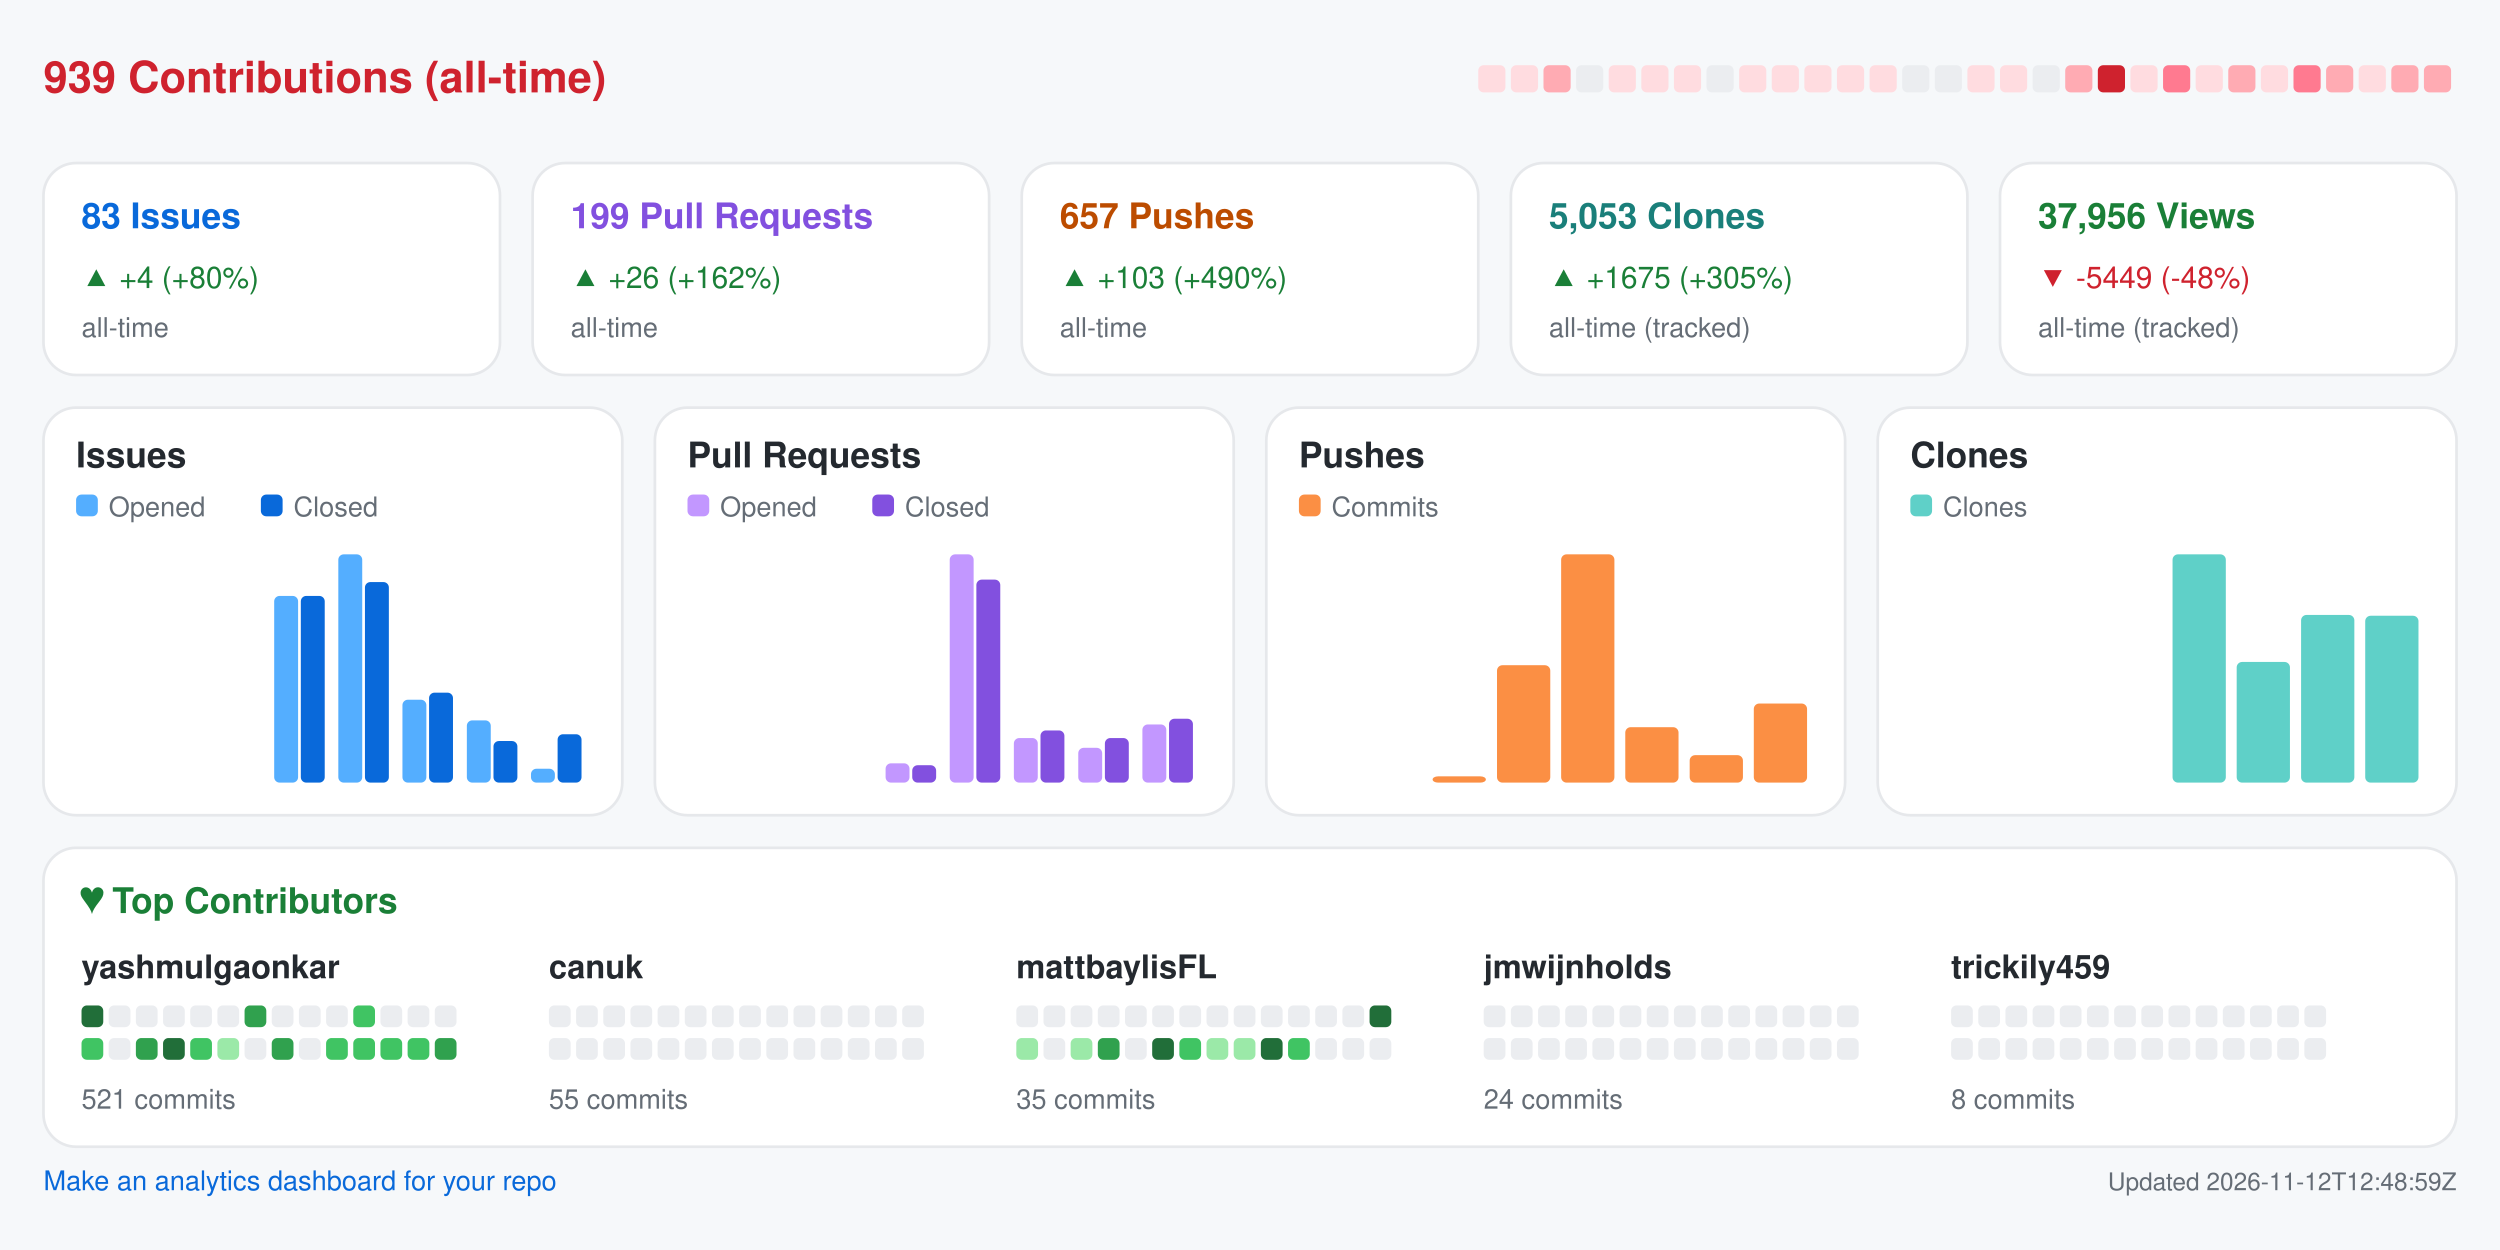
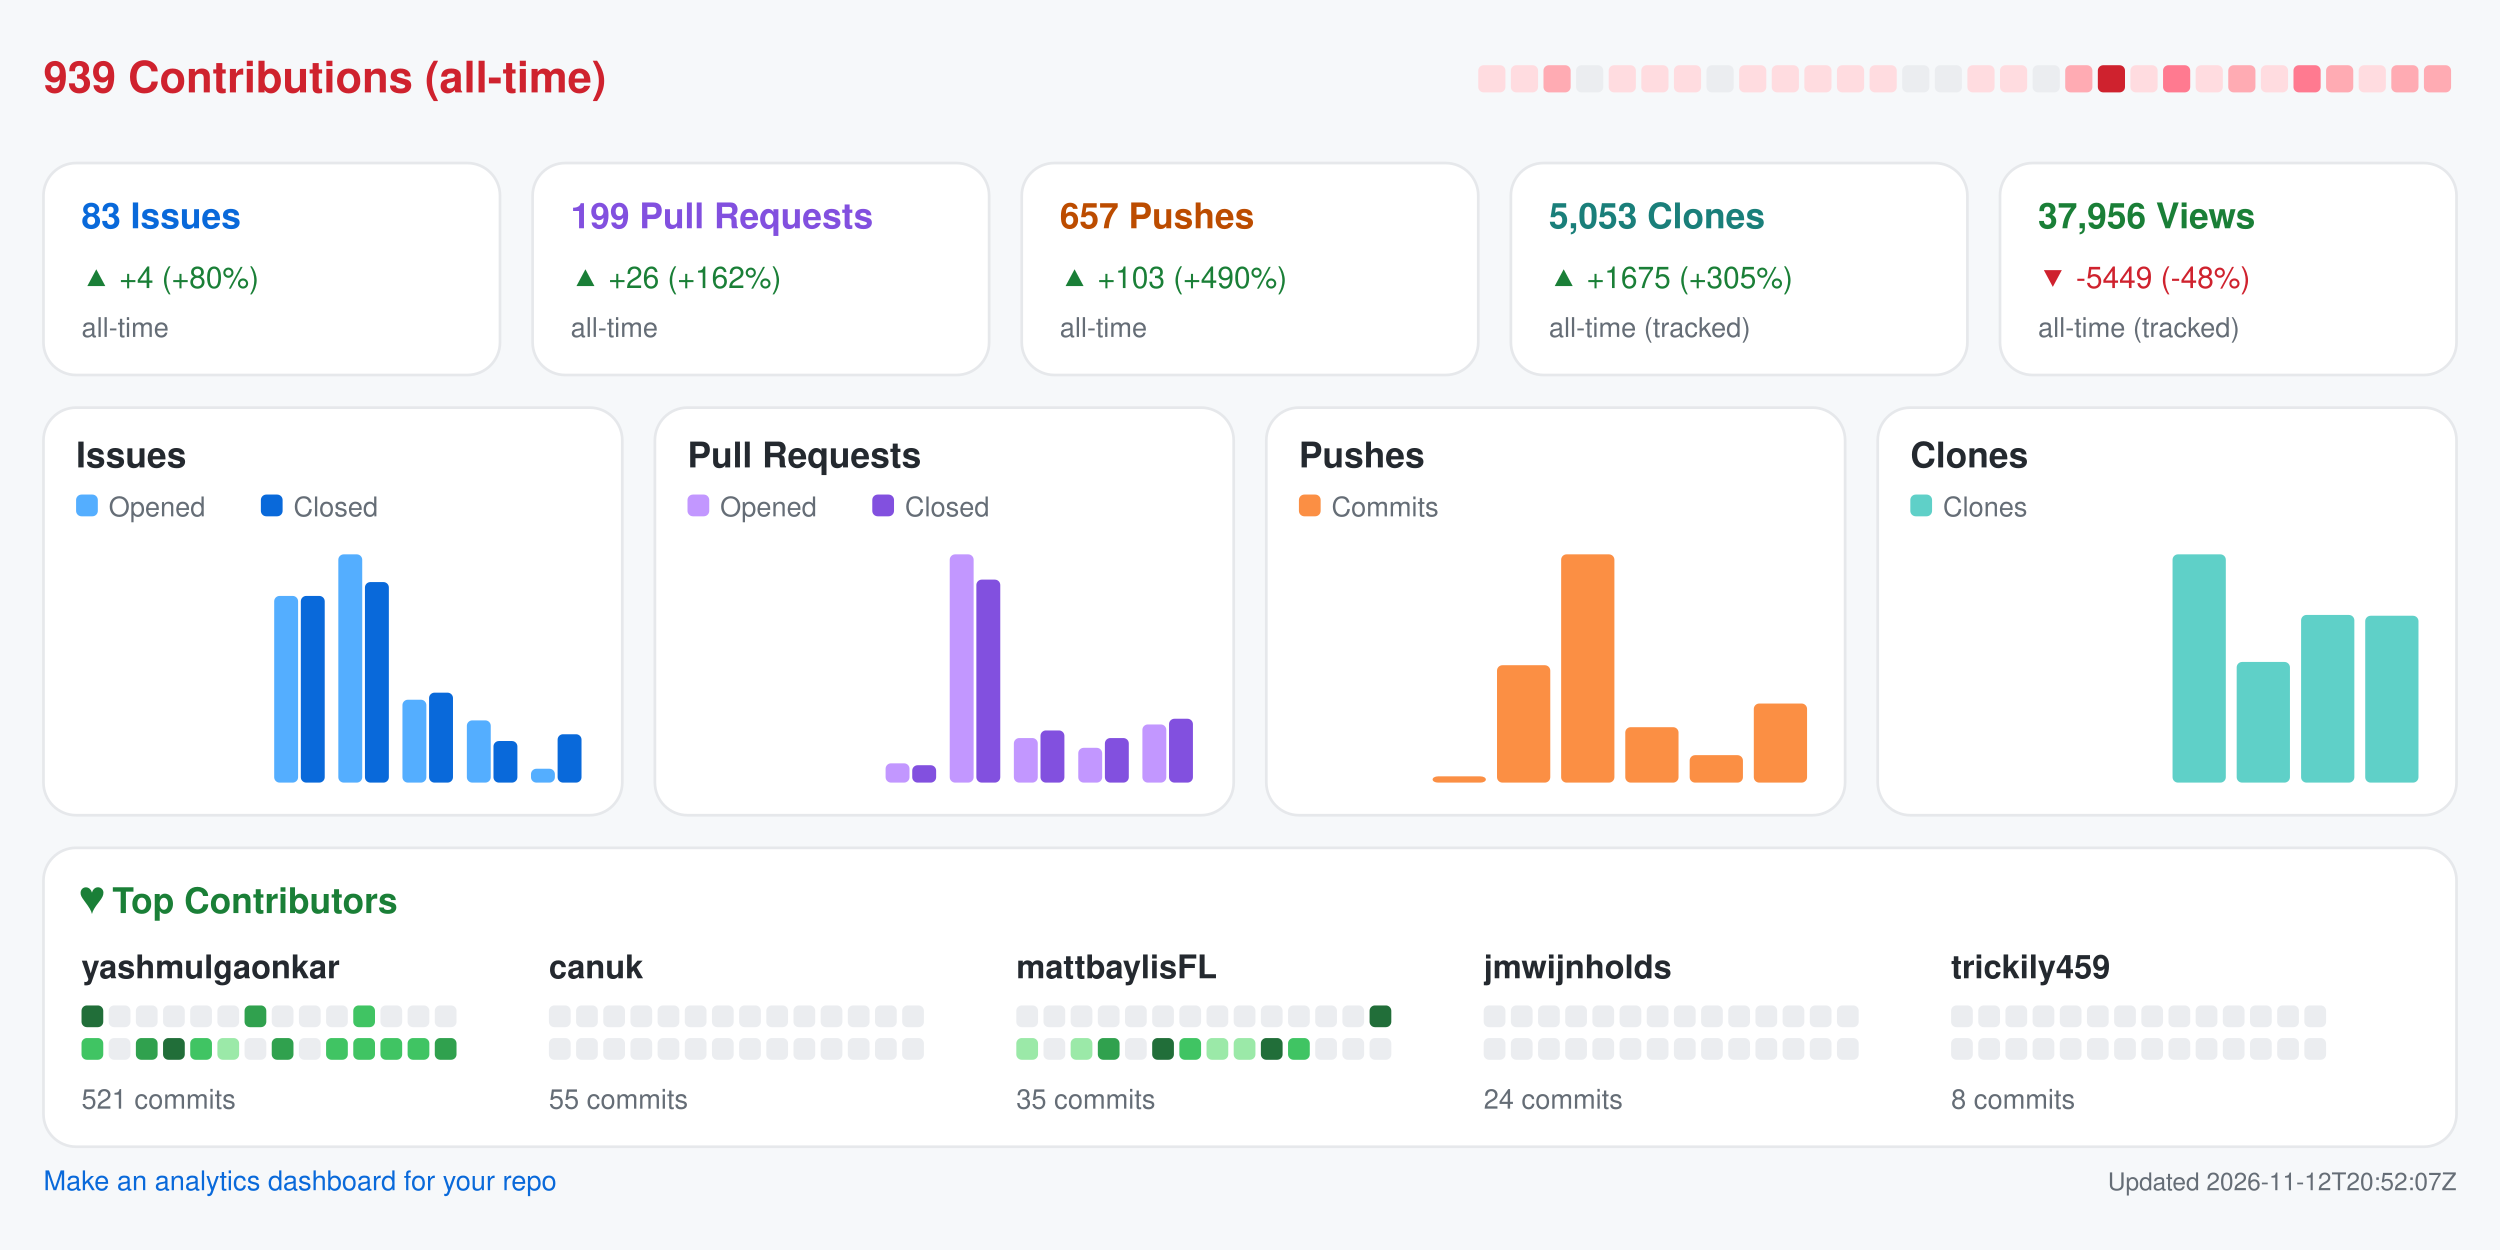
<svg xmlns="http://www.w3.org/2000/svg" width="920" height="460" viewBox="0 0 920 460" role="img" aria-label="Repository analytics for yashmulgaonkar/FlightScnr_Pi">
  <rect x="0.0" y="0.0" width="920.0" height="460.0" rx="0" fill="#f6f8fa" />
  <text x="16.0" y="34.0" fill="#cf222e" font-size="16" font-family="-apple-system,BlinkMacSystemFont,Segoe UI,Helvetica,Arial,sans-serif" font-weight="600" text-anchor="start">939 Contributions (all-time)</text>
  <rect x="544.0" y="24.0" width="10.0" height="10.0" rx="2" fill="#ffdce0" />
  <rect x="556.0" y="24.0" width="10.0" height="10.0" rx="2" fill="#ffdce0" />
  <rect x="568.0" y="24.0" width="10.0" height="10.0" rx="2" fill="#ffabb3" />
  <rect x="580.0" y="24.0" width="10.0" height="10.0" rx="2" fill="#ebedf0" />
  <rect x="592.0" y="24.0" width="10.0" height="10.0" rx="2" fill="#ffdce0" />
  <rect x="604.0" y="24.0" width="10.0" height="10.0" rx="2" fill="#ffdce0" />
  <rect x="616.0" y="24.0" width="10.0" height="10.0" rx="2" fill="#ffdce0" />
  <rect x="628.0" y="24.0" width="10.0" height="10.0" rx="2" fill="#ebedf0" />
  <rect x="640.0" y="24.0" width="10.0" height="10.0" rx="2" fill="#ffdce0" />
  <rect x="652.0" y="24.0" width="10.0" height="10.0" rx="2" fill="#ffdce0" />
  <rect x="664.0" y="24.0" width="10.0" height="10.0" rx="2" fill="#ffdce0" />
  <rect x="676.0" y="24.0" width="10.0" height="10.0" rx="2" fill="#ffdce0" />
  <rect x="688.0" y="24.0" width="10.0" height="10.0" rx="2" fill="#ffdce0" />
  <rect x="700.0" y="24.0" width="10.0" height="10.0" rx="2" fill="#ebedf0" />
  <rect x="712.0" y="24.0" width="10.0" height="10.0" rx="2" fill="#ebedf0" />
  <rect x="724.0" y="24.0" width="10.0" height="10.0" rx="2" fill="#ffdce0" />
  <rect x="736.0" y="24.0" width="10.0" height="10.0" rx="2" fill="#ffdce0" />
  <rect x="748.0" y="24.0" width="10.0" height="10.0" rx="2" fill="#ebedf0" />
  <rect x="760.0" y="24.0" width="10.0" height="10.0" rx="2" fill="#ffabb3" />
  <rect x="772.0" y="24.0" width="10.0" height="10.0" rx="2" fill="#cf222e" />
  <rect x="784.0" y="24.0" width="10.0" height="10.0" rx="2" fill="#ffdce0" />
  <rect x="796.0" y="24.0" width="10.0" height="10.0" rx="2" fill="#ff7a90" />
  <rect x="808.0" y="24.0" width="10.0" height="10.0" rx="2" fill="#ffdce0" />
  <rect x="820.0" y="24.0" width="10.0" height="10.0" rx="2" fill="#ffabb3" />
  <rect x="832.0" y="24.0" width="10.0" height="10.0" rx="2" fill="#ffdce0" />
  <rect x="844.0" y="24.0" width="10.0" height="10.0" rx="2" fill="#ff7a90" />
  <rect x="856.0" y="24.0" width="10.0" height="10.0" rx="2" fill="#ffabb3" />
  <rect x="868.0" y="24.0" width="10.0" height="10.0" rx="2" fill="#ffdce0" />
  <rect x="880.0" y="24.0" width="10.0" height="10.0" rx="2" fill="#ffabb3" />
  <rect x="892.0" y="24.0" width="10.0" height="10.0" rx="2" fill="#ffabb3" />
  <rect x="16.0" y="60.0" width="168.0" height="78.0" rx="12" fill="#ffffff" stroke="#e6e8eb" />
  <text x="30.0" y="84.0" fill="#0969da" font-size="13" font-family="-apple-system,BlinkMacSystemFont,Segoe UI,Helvetica,Arial,sans-serif" font-weight="600" text-anchor="start">83 Issues</text>
  <text x="30.0" y="106.0" fill="#1a7f37" font-size="11" font-family="-apple-system,BlinkMacSystemFont,Segoe UI,Helvetica,Arial,sans-serif" font-weight="400" text-anchor="start">▲ +4 (+80%)</text>
  <text x="30.0" y="124.0" fill="#656d76" font-size="10" font-family="-apple-system,BlinkMacSystemFont,Segoe UI,Helvetica,Arial,sans-serif" font-weight="400" text-anchor="start">all-time</text>
  <rect x="196.0" y="60.0" width="168.0" height="78.0" rx="12" fill="#ffffff" stroke="#e6e8eb" />
  <text x="210.0" y="84.0" fill="#8250df" font-size="13" font-family="-apple-system,BlinkMacSystemFont,Segoe UI,Helvetica,Arial,sans-serif" font-weight="600" text-anchor="start">199 Pull Requests</text>
  <text x="210.0" y="106.0" fill="#1a7f37" font-size="11" font-family="-apple-system,BlinkMacSystemFont,Segoe UI,Helvetica,Arial,sans-serif" font-weight="400" text-anchor="start">▲ +26 (+162%)</text>
  <text x="210.0" y="124.0" fill="#656d76" font-size="10" font-family="-apple-system,BlinkMacSystemFont,Segoe UI,Helvetica,Arial,sans-serif" font-weight="400" text-anchor="start">all-time</text>
  <rect x="376.0" y="60.0" width="168.0" height="78.0" rx="12" fill="#ffffff" stroke="#e6e8eb" />
  <text x="390.0" y="84.0" fill="#bc4c00" font-size="13" font-family="-apple-system,BlinkMacSystemFont,Segoe UI,Helvetica,Arial,sans-serif" font-weight="600" text-anchor="start">657 Pushes</text>
  <text x="390.0" y="106.0" fill="#1a7f37" font-size="11" font-family="-apple-system,BlinkMacSystemFont,Segoe UI,Helvetica,Arial,sans-serif" font-weight="400" text-anchor="start">▲ +103 (+490%)</text>
  <text x="390.0" y="124.0" fill="#656d76" font-size="10" font-family="-apple-system,BlinkMacSystemFont,Segoe UI,Helvetica,Arial,sans-serif" font-weight="400" text-anchor="start">all-time</text>
  <rect x="556.0" y="60.0" width="168.0" height="78.0" rx="12" fill="#ffffff" stroke="#e6e8eb" />
  <text x="570.0" y="84.0" fill="#1a7f7a" font-size="13" font-family="-apple-system,BlinkMacSystemFont,Segoe UI,Helvetica,Arial,sans-serif" font-weight="600" text-anchor="start">5,053 Clones</text>
  <text x="570.0" y="106.0" fill="#1a7f37" font-size="11" font-family="-apple-system,BlinkMacSystemFont,Segoe UI,Helvetica,Arial,sans-serif" font-weight="400" text-anchor="start">▲ +1675 (+305%)</text>
  <text x="570.0" y="124.0" fill="#656d76" font-size="10" font-family="-apple-system,BlinkMacSystemFont,Segoe UI,Helvetica,Arial,sans-serif" font-weight="400" text-anchor="start">all-time (tracked)</text>
  <rect x="736.0" y="60.0" width="168.0" height="78.0" rx="12" fill="#ffffff" stroke="#e6e8eb" />
  <text x="750.0" y="84.0" fill="#1a7f37" font-size="13" font-family="-apple-system,BlinkMacSystemFont,Segoe UI,Helvetica,Arial,sans-serif" font-weight="600" text-anchor="start">37,956 Views</text>
  <text x="750.0" y="106.0" fill="#cf222e" font-size="11" font-family="-apple-system,BlinkMacSystemFont,Segoe UI,Helvetica,Arial,sans-serif" font-weight="400" text-anchor="start">▼ -5449 (-48%)</text>
  <text x="750.0" y="124.0" fill="#656d76" font-size="10" font-family="-apple-system,BlinkMacSystemFont,Segoe UI,Helvetica,Arial,sans-serif" font-weight="400" text-anchor="start">all-time (tracked)</text>
  <rect x="16.0" y="150.0" width="213.0" height="150.0" rx="12" fill="#ffffff" stroke="#e6e8eb" />
  <text x="28.0" y="172.0" fill="#24292f" font-size="13" font-family="-apple-system,BlinkMacSystemFont,Segoe UI,Helvetica,Arial,sans-serif" font-weight="600" text-anchor="start">Issues</text>
  <rect x="28.0" y="182.0" width="8.0" height="8.0" rx="2" fill="#54aeff" />
  <text x="40.0" y="190.0" fill="#656d76" font-size="10" font-family="-apple-system,BlinkMacSystemFont,Segoe UI,Helvetica,Arial,sans-serif" font-weight="400" text-anchor="start">Opened</text>
  <rect x="96.0" y="182.0" width="8.0" height="8.0" rx="2" fill="#0969da" />
  <text x="108.0" y="190.0" fill="#656d76" font-size="10" font-family="-apple-system,BlinkMacSystemFont,Segoe UI,Helvetica,Arial,sans-serif" font-weight="400" text-anchor="start">Closed</text>
  <rect x="30.0" y="288.0" width="8.8" height="0.0" rx="2" fill="#54aeff" />
  <rect x="39.8" y="288.0" width="8.8" height="0.0" rx="2" fill="#0969da" />
  <rect x="53.6" y="288.0" width="8.8" height="0.0" rx="2" fill="#54aeff" />
  <rect x="63.4" y="288.0" width="8.8" height="0.0" rx="2" fill="#0969da" />
  <rect x="77.2" y="288.0" width="8.8" height="0.0" rx="2" fill="#54aeff" />
  <rect x="87.1" y="288.0" width="8.8" height="0.0" rx="2" fill="#0969da" />
  <rect x="100.9" y="219.3" width="8.8" height="68.7" rx="2" fill="#54aeff" />
  <rect x="110.7" y="219.3" width="8.8" height="68.7" rx="2" fill="#0969da" />
  <rect x="124.5" y="204.0" width="8.8" height="84.0" rx="2" fill="#54aeff" />
  <rect x="134.3" y="214.2" width="8.8" height="73.8" rx="2" fill="#0969da" />
  <rect x="148.1" y="257.5" width="8.8" height="30.5" rx="2" fill="#54aeff" />
  <rect x="157.9" y="254.9" width="8.8" height="33.1" rx="2" fill="#0969da" />
  <rect x="171.8" y="265.1" width="8.8" height="22.9" rx="2" fill="#54aeff" />
  <rect x="181.6" y="272.7" width="8.8" height="15.3" rx="2" fill="#0969da" />
  <rect x="195.4" y="282.9" width="8.8" height="5.1" rx="2" fill="#54aeff" />
  <rect x="205.2" y="270.2" width="8.8" height="17.8" rx="2" fill="#0969da" />
  <rect x="241.0" y="150.0" width="213.0" height="150.0" rx="12" fill="#ffffff" stroke="#e6e8eb" />
  <text x="253.0" y="172.0" fill="#24292f" font-size="13" font-family="-apple-system,BlinkMacSystemFont,Segoe UI,Helvetica,Arial,sans-serif" font-weight="600" text-anchor="start">Pull Requests</text>
  <rect x="253.0" y="182.0" width="8.0" height="8.0" rx="2" fill="#c297ff" />
  <text x="265.0" y="190.0" fill="#656d76" font-size="10" font-family="-apple-system,BlinkMacSystemFont,Segoe UI,Helvetica,Arial,sans-serif" font-weight="400" text-anchor="start">Opened</text>
  <rect x="321.0" y="182.0" width="8.0" height="8.0" rx="2" fill="#8250df" />
  <text x="333.0" y="190.0" fill="#656d76" font-size="10" font-family="-apple-system,BlinkMacSystemFont,Segoe UI,Helvetica,Arial,sans-serif" font-weight="400" text-anchor="start">Closed</text>
  <rect x="255.0" y="288.0" width="8.8" height="0.0" rx="2" fill="#c297ff" />
  <rect x="264.8" y="288.0" width="8.8" height="0.0" rx="2" fill="#8250df" />
  <rect x="278.6" y="288.0" width="8.8" height="0.0" rx="2" fill="#c297ff" />
  <rect x="288.4" y="288.0" width="8.8" height="0.0" rx="2" fill="#8250df" />
  <rect x="302.2" y="288.0" width="8.8" height="0.0" rx="2" fill="#c297ff" />
  <rect x="312.1" y="288.0" width="8.8" height="0.0" rx="2" fill="#8250df" />
  <rect x="325.9" y="280.9" width="8.8" height="7.1" rx="2" fill="#c297ff" />
  <rect x="335.7" y="281.6" width="8.8" height="6.4" rx="2" fill="#8250df" />
  <rect x="349.5" y="204.0" width="8.8" height="84.0" rx="2" fill="#c297ff" />
  <rect x="359.3" y="213.3" width="8.8" height="74.7" rx="2" fill="#8250df" />
  <rect x="373.1" y="271.6" width="8.8" height="16.4" rx="2" fill="#c297ff" />
  <rect x="382.9" y="268.8" width="8.8" height="19.2" rx="2" fill="#8250df" />
  <rect x="396.8" y="275.2" width="8.8" height="12.8" rx="2" fill="#c297ff" />
  <rect x="406.6" y="271.6" width="8.8" height="16.4" rx="2" fill="#8250df" />
  <rect x="420.4" y="266.6" width="8.8" height="21.4" rx="2" fill="#c297ff" />
  <rect x="430.2" y="264.5" width="8.8" height="23.5" rx="2" fill="#8250df" />
  <rect x="466.0" y="150.0" width="213.0" height="150.0" rx="12" fill="#ffffff" stroke="#e6e8eb" />
  <text x="478.0" y="172.0" fill="#24292f" font-size="13" font-family="-apple-system,BlinkMacSystemFont,Segoe UI,Helvetica,Arial,sans-serif" font-weight="600" text-anchor="start">Pushes</text>
  <rect x="478.0" y="182.0" width="8.0" height="8.0" rx="2" fill="#fb8f44" />
  <text x="490.0" y="190.0" fill="#656d76" font-size="10" font-family="-apple-system,BlinkMacSystemFont,Segoe UI,Helvetica,Arial,sans-serif" font-weight="400" text-anchor="start">Commits</text>
  <rect x="480.0" y="288.0" width="19.6" height="0.0" rx="2" fill="#fb8f44" />
  <rect x="503.6" y="288.0" width="19.6" height="0.0" rx="2" fill="#fb8f44" />
  <rect x="527.2" y="285.7" width="19.6" height="2.3" rx="2" fill="#fb8f44" />
  <rect x="550.9" y="244.8" width="19.6" height="43.2" rx="2" fill="#fb8f44" />
  <rect x="574.5" y="204.0" width="19.6" height="84.0" rx="2" fill="#fb8f44" />
  <rect x="598.1" y="267.6" width="19.6" height="20.4" rx="2" fill="#fb8f44" />
  <rect x="621.8" y="277.9" width="19.6" height="10.1" rx="2" fill="#fb8f44" />
  <rect x="645.4" y="258.9" width="19.6" height="29.1" rx="2" fill="#fb8f44" />
  <rect x="691.0" y="150.0" width="213.0" height="150.0" rx="12" fill="#ffffff" stroke="#e6e8eb" />
  <text x="703.0" y="172.0" fill="#24292f" font-size="13" font-family="-apple-system,BlinkMacSystemFont,Segoe UI,Helvetica,Arial,sans-serif" font-weight="600" text-anchor="start">Clones</text>
  <rect x="703.0" y="182.0" width="8.0" height="8.0" rx="2" fill="#5fd0c8" />
  <text x="715.0" y="190.0" fill="#656d76" font-size="10" font-family="-apple-system,BlinkMacSystemFont,Segoe UI,Helvetica,Arial,sans-serif" font-weight="400" text-anchor="start">Clones</text>
  <rect x="705.0" y="288.0" width="19.6" height="0.0" rx="2" fill="#5fd0c8" />
  <rect x="728.6" y="288.0" width="19.6" height="0.0" rx="2" fill="#5fd0c8" />
  <rect x="752.2" y="288.0" width="19.6" height="0.0" rx="2" fill="#5fd0c8" />
  <rect x="775.9" y="288.0" width="19.6" height="0.0" rx="2" fill="#5fd0c8" />
  <rect x="799.5" y="204.0" width="19.6" height="84.0" rx="2" fill="#5fd0c8" />
  <rect x="823.1" y="243.6" width="19.6" height="44.4" rx="2" fill="#5fd0c8" />
  <rect x="846.8" y="226.3" width="19.6" height="61.7" rx="2" fill="#5fd0c8" />
  <rect x="870.4" y="226.6" width="19.6" height="61.4" rx="2" fill="#5fd0c8" />
  <rect x="16.0" y="312.0" width="888.0" height="110.0" rx="12" fill="#ffffff" stroke="#e6e8eb" />
  <text x="30.0" y="336.0" fill="#1a7f37" font-size="13" font-family="-apple-system,BlinkMacSystemFont,Segoe UI,Helvetica,Arial,sans-serif" font-weight="600" text-anchor="start">♥  Top Contributors</text>
  <text x="30.0" y="360.0" fill="#24292f" font-size="12" font-family="-apple-system,BlinkMacSystemFont,Segoe UI,Helvetica,Arial,sans-serif" font-weight="600" text-anchor="start">yashmulgaonkar</text>
  <rect x="30.0" y="370.0" width="8.0" height="8.0" rx="2" fill="#216e39" />
  <rect x="40.0" y="370.0" width="8.0" height="8.0" rx="2" fill="#ebedf0" />
  <rect x="50.0" y="370.0" width="8.0" height="8.0" rx="2" fill="#ebedf0" />
  <rect x="60.0" y="370.0" width="8.0" height="8.0" rx="2" fill="#ebedf0" />
  <rect x="70.0" y="370.0" width="8.0" height="8.0" rx="2" fill="#ebedf0" />
  <rect x="80.0" y="370.0" width="8.0" height="8.0" rx="2" fill="#ebedf0" />
  <rect x="90.0" y="370.0" width="8.0" height="8.0" rx="2" fill="#30a14e" />
  <rect x="100.0" y="370.0" width="8.0" height="8.0" rx="2" fill="#ebedf0" />
  <rect x="110.0" y="370.0" width="8.0" height="8.0" rx="2" fill="#ebedf0" />
  <rect x="120.0" y="370.0" width="8.0" height="8.0" rx="2" fill="#ebedf0" />
  <rect x="130.0" y="370.0" width="8.0" height="8.0" rx="2" fill="#40c463" />
  <rect x="140.0" y="370.0" width="8.0" height="8.0" rx="2" fill="#ebedf0" />
  <rect x="150.0" y="370.0" width="8.0" height="8.0" rx="2" fill="#ebedf0" />
  <rect x="160.0" y="370.0" width="8.0" height="8.0" rx="2" fill="#ebedf0" />
  <rect x="30.0" y="382.0" width="8.0" height="8.0" rx="2" fill="#40c463" />
  <rect x="40.0" y="382.0" width="8.0" height="8.0" rx="2" fill="#ebedf0" />
  <rect x="50.0" y="382.0" width="8.0" height="8.0" rx="2" fill="#30a14e" />
  <rect x="60.0" y="382.0" width="8.0" height="8.0" rx="2" fill="#216e39" />
  <rect x="70.0" y="382.0" width="8.0" height="8.0" rx="2" fill="#40c463" />
  <rect x="80.0" y="382.0" width="8.0" height="8.0" rx="2" fill="#9be9a8" />
  <rect x="90.0" y="382.0" width="8.0" height="8.0" rx="2" fill="#ebedf0" />
  <rect x="100.0" y="382.0" width="8.0" height="8.0" rx="2" fill="#30a14e" />
  <rect x="110.0" y="382.0" width="8.0" height="8.0" rx="2" fill="#ebedf0" />
  <rect x="120.0" y="382.0" width="8.0" height="8.0" rx="2" fill="#40c463" />
  <rect x="130.0" y="382.0" width="8.0" height="8.0" rx="2" fill="#40c463" />
  <rect x="140.0" y="382.0" width="8.0" height="8.0" rx="2" fill="#40c463" />
  <rect x="150.0" y="382.0" width="8.0" height="8.0" rx="2" fill="#40c463" />
  <rect x="160.0" y="382.0" width="8.0" height="8.0" rx="2" fill="#30a14e" />
  <text x="30.0" y="408.0" fill="#656d76" font-size="10" font-family="-apple-system,BlinkMacSystemFont,Segoe UI,Helvetica,Arial,sans-serif" font-weight="400" text-anchor="start">521 commits</text>
  <text x="202.0" y="360.0" fill="#24292f" font-size="12" font-family="-apple-system,BlinkMacSystemFont,Segoe UI,Helvetica,Arial,sans-serif" font-weight="600" text-anchor="start">canuk</text>
  <rect x="202.0" y="370.0" width="8.0" height="8.0" rx="2" fill="#ebedf0" />
  <rect x="212.0" y="370.0" width="8.0" height="8.0" rx="2" fill="#ebedf0" />
  <rect x="222.0" y="370.0" width="8.0" height="8.0" rx="2" fill="#ebedf0" />
  <rect x="232.0" y="370.0" width="8.0" height="8.0" rx="2" fill="#ebedf0" />
  <rect x="242.0" y="370.0" width="8.0" height="8.0" rx="2" fill="#ebedf0" />
  <rect x="252.0" y="370.0" width="8.0" height="8.0" rx="2" fill="#ebedf0" />
  <rect x="262.0" y="370.0" width="8.0" height="8.0" rx="2" fill="#ebedf0" />
  <rect x="272.0" y="370.0" width="8.0" height="8.0" rx="2" fill="#ebedf0" />
  <rect x="282.0" y="370.0" width="8.0" height="8.0" rx="2" fill="#ebedf0" />
  <rect x="292.0" y="370.0" width="8.0" height="8.0" rx="2" fill="#ebedf0" />
  <rect x="302.0" y="370.0" width="8.0" height="8.0" rx="2" fill="#ebedf0" />
  <rect x="312.0" y="370.0" width="8.0" height="8.0" rx="2" fill="#ebedf0" />
  <rect x="322.0" y="370.0" width="8.0" height="8.0" rx="2" fill="#ebedf0" />
  <rect x="332.0" y="370.0" width="8.0" height="8.0" rx="2" fill="#ebedf0" />
  <rect x="202.0" y="382.0" width="8.0" height="8.0" rx="2" fill="#ebedf0" />
  <rect x="212.0" y="382.0" width="8.0" height="8.0" rx="2" fill="#ebedf0" />
  <rect x="222.0" y="382.0" width="8.0" height="8.0" rx="2" fill="#ebedf0" />
  <rect x="232.0" y="382.0" width="8.0" height="8.0" rx="2" fill="#ebedf0" />
  <rect x="242.0" y="382.0" width="8.0" height="8.0" rx="2" fill="#ebedf0" />
  <rect x="252.0" y="382.0" width="8.0" height="8.0" rx="2" fill="#ebedf0" />
  <rect x="262.0" y="382.0" width="8.0" height="8.0" rx="2" fill="#ebedf0" />
  <rect x="272.0" y="382.0" width="8.0" height="8.0" rx="2" fill="#ebedf0" />
  <rect x="282.0" y="382.0" width="8.0" height="8.0" rx="2" fill="#ebedf0" />
  <rect x="292.0" y="382.0" width="8.0" height="8.0" rx="2" fill="#ebedf0" />
  <rect x="302.0" y="382.0" width="8.0" height="8.0" rx="2" fill="#ebedf0" />
  <rect x="312.0" y="382.0" width="8.0" height="8.0" rx="2" fill="#ebedf0" />
  <rect x="322.0" y="382.0" width="8.0" height="8.0" rx="2" fill="#ebedf0" />
  <rect x="332.0" y="382.0" width="8.0" height="8.0" rx="2" fill="#ebedf0" />
  <text x="202.0" y="408.0" fill="#656d76" font-size="10" font-family="-apple-system,BlinkMacSystemFont,Segoe UI,Helvetica,Arial,sans-serif" font-weight="400" text-anchor="start">55 commits</text>
  <text x="374.0" y="360.0" fill="#24292f" font-size="12" font-family="-apple-system,BlinkMacSystemFont,Segoe UI,Helvetica,Arial,sans-serif" font-weight="600" text-anchor="start">mattbaylisFL</text>
  <rect x="374.0" y="370.0" width="8.0" height="8.0" rx="2" fill="#ebedf0" />
  <rect x="384.0" y="370.0" width="8.0" height="8.0" rx="2" fill="#ebedf0" />
  <rect x="394.0" y="370.0" width="8.0" height="8.0" rx="2" fill="#ebedf0" />
  <rect x="404.0" y="370.0" width="8.0" height="8.0" rx="2" fill="#ebedf0" />
  <rect x="414.0" y="370.0" width="8.0" height="8.0" rx="2" fill="#ebedf0" />
  <rect x="424.0" y="370.0" width="8.0" height="8.0" rx="2" fill="#ebedf0" />
  <rect x="434.0" y="370.0" width="8.0" height="8.0" rx="2" fill="#ebedf0" />
  <rect x="444.0" y="370.0" width="8.0" height="8.0" rx="2" fill="#ebedf0" />
  <rect x="454.0" y="370.0" width="8.0" height="8.0" rx="2" fill="#ebedf0" />
  <rect x="464.0" y="370.0" width="8.0" height="8.0" rx="2" fill="#ebedf0" />
  <rect x="474.0" y="370.0" width="8.0" height="8.0" rx="2" fill="#ebedf0" />
  <rect x="484.0" y="370.0" width="8.0" height="8.0" rx="2" fill="#ebedf0" />
  <rect x="494.0" y="370.0" width="8.0" height="8.0" rx="2" fill="#ebedf0" />
  <rect x="504.0" y="370.0" width="8.0" height="8.0" rx="2" fill="#216e39" />
  <rect x="374.0" y="382.0" width="8.0" height="8.0" rx="2" fill="#9be9a8" />
  <rect x="384.0" y="382.0" width="8.0" height="8.0" rx="2" fill="#ebedf0" />
  <rect x="394.0" y="382.0" width="8.0" height="8.0" rx="2" fill="#9be9a8" />
  <rect x="404.0" y="382.0" width="8.0" height="8.0" rx="2" fill="#30a14e" />
  <rect x="414.0" y="382.0" width="8.0" height="8.0" rx="2" fill="#ebedf0" />
  <rect x="424.0" y="382.0" width="8.0" height="8.0" rx="2" fill="#216e39" />
  <rect x="434.0" y="382.0" width="8.0" height="8.0" rx="2" fill="#40c463" />
  <rect x="444.0" y="382.0" width="8.0" height="8.0" rx="2" fill="#9be9a8" />
  <rect x="454.0" y="382.0" width="8.0" height="8.0" rx="2" fill="#9be9a8" />
  <rect x="464.0" y="382.0" width="8.0" height="8.0" rx="2" fill="#216e39" />
  <rect x="474.0" y="382.0" width="8.0" height="8.0" rx="2" fill="#40c463" />
  <rect x="484.0" y="382.0" width="8.0" height="8.0" rx="2" fill="#ebedf0" />
  <rect x="494.0" y="382.0" width="8.0" height="8.0" rx="2" fill="#ebedf0" />
  <rect x="504.0" y="382.0" width="8.0" height="8.0" rx="2" fill="#ebedf0" />
  <text x="374.0" y="408.0" fill="#656d76" font-size="10" font-family="-apple-system,BlinkMacSystemFont,Segoe UI,Helvetica,Arial,sans-serif" font-weight="400" text-anchor="start">35 commits</text>
  <text x="546.0" y="360.0" fill="#24292f" font-size="12" font-family="-apple-system,BlinkMacSystemFont,Segoe UI,Helvetica,Arial,sans-serif" font-weight="600" text-anchor="start">jmwijnholds</text>
  <rect x="546.0" y="370.0" width="8.0" height="8.0" rx="2" fill="#ebedf0" />
  <rect x="556.0" y="370.0" width="8.0" height="8.0" rx="2" fill="#ebedf0" />
  <rect x="566.0" y="370.0" width="8.0" height="8.0" rx="2" fill="#ebedf0" />
  <rect x="576.0" y="370.0" width="8.0" height="8.0" rx="2" fill="#ebedf0" />
  <rect x="586.0" y="370.0" width="8.0" height="8.0" rx="2" fill="#ebedf0" />
  <rect x="596.0" y="370.0" width="8.0" height="8.0" rx="2" fill="#ebedf0" />
  <rect x="606.0" y="370.0" width="8.0" height="8.0" rx="2" fill="#ebedf0" />
  <rect x="616.0" y="370.0" width="8.0" height="8.0" rx="2" fill="#ebedf0" />
  <rect x="626.0" y="370.0" width="8.0" height="8.0" rx="2" fill="#ebedf0" />
  <rect x="636.0" y="370.0" width="8.0" height="8.0" rx="2" fill="#ebedf0" />
  <rect x="646.0" y="370.0" width="8.0" height="8.0" rx="2" fill="#ebedf0" />
  <rect x="656.0" y="370.0" width="8.0" height="8.0" rx="2" fill="#ebedf0" />
  <rect x="666.0" y="370.0" width="8.0" height="8.0" rx="2" fill="#ebedf0" />
  <rect x="676.0" y="370.0" width="8.0" height="8.0" rx="2" fill="#ebedf0" />
  <rect x="546.0" y="382.0" width="8.0" height="8.0" rx="2" fill="#ebedf0" />
  <rect x="556.0" y="382.0" width="8.0" height="8.0" rx="2" fill="#ebedf0" />
  <rect x="566.0" y="382.0" width="8.0" height="8.0" rx="2" fill="#ebedf0" />
  <rect x="576.0" y="382.0" width="8.0" height="8.0" rx="2" fill="#ebedf0" />
  <rect x="586.0" y="382.0" width="8.0" height="8.0" rx="2" fill="#ebedf0" />
  <rect x="596.0" y="382.0" width="8.0" height="8.0" rx="2" fill="#ebedf0" />
  <rect x="606.0" y="382.0" width="8.0" height="8.0" rx="2" fill="#ebedf0" />
  <rect x="616.0" y="382.0" width="8.0" height="8.0" rx="2" fill="#ebedf0" />
  <rect x="626.0" y="382.0" width="8.0" height="8.0" rx="2" fill="#ebedf0" />
  <rect x="636.0" y="382.0" width="8.0" height="8.0" rx="2" fill="#ebedf0" />
  <rect x="646.0" y="382.0" width="8.0" height="8.0" rx="2" fill="#ebedf0" />
  <rect x="656.0" y="382.0" width="8.0" height="8.0" rx="2" fill="#ebedf0" />
  <rect x="666.0" y="382.0" width="8.0" height="8.0" rx="2" fill="#ebedf0" />
  <rect x="676.0" y="382.0" width="8.0" height="8.0" rx="2" fill="#ebedf0" />
  <text x="546.0" y="408.0" fill="#656d76" font-size="10" font-family="-apple-system,BlinkMacSystemFont,Segoe UI,Helvetica,Arial,sans-serif" font-weight="400" text-anchor="start">24 commits</text>
  <text x="718.0" y="360.0" fill="#24292f" font-size="12" font-family="-apple-system,BlinkMacSystemFont,Segoe UI,Helvetica,Arial,sans-serif" font-weight="600" text-anchor="start">trickily459</text>
  <rect x="718.0" y="370.0" width="8.0" height="8.0" rx="2" fill="#ebedf0" />
  <rect x="728.0" y="370.0" width="8.0" height="8.0" rx="2" fill="#ebedf0" />
  <rect x="738.0" y="370.0" width="8.0" height="8.0" rx="2" fill="#ebedf0" />
  <rect x="748.0" y="370.0" width="8.0" height="8.0" rx="2" fill="#ebedf0" />
  <rect x="758.0" y="370.0" width="8.0" height="8.0" rx="2" fill="#ebedf0" />
  <rect x="768.0" y="370.0" width="8.0" height="8.0" rx="2" fill="#ebedf0" />
  <rect x="778.0" y="370.0" width="8.0" height="8.0" rx="2" fill="#ebedf0" />
  <rect x="788.0" y="370.0" width="8.0" height="8.0" rx="2" fill="#ebedf0" />
  <rect x="798.0" y="370.0" width="8.0" height="8.0" rx="2" fill="#ebedf0" />
  <rect x="808.0" y="370.0" width="8.0" height="8.0" rx="2" fill="#ebedf0" />
  <rect x="818.0" y="370.0" width="8.0" height="8.0" rx="2" fill="#ebedf0" />
  <rect x="828.0" y="370.0" width="8.0" height="8.0" rx="2" fill="#ebedf0" />
  <rect x="838.0" y="370.0" width="8.0" height="8.0" rx="2" fill="#ebedf0" />
  <rect x="848.0" y="370.0" width="8.0" height="8.0" rx="2" fill="#ebedf0" />
  <rect x="718.0" y="382.0" width="8.0" height="8.0" rx="2" fill="#ebedf0" />
  <rect x="728.0" y="382.0" width="8.0" height="8.0" rx="2" fill="#ebedf0" />
  <rect x="738.0" y="382.0" width="8.0" height="8.0" rx="2" fill="#ebedf0" />
  <rect x="748.0" y="382.0" width="8.0" height="8.0" rx="2" fill="#ebedf0" />
  <rect x="758.0" y="382.0" width="8.0" height="8.0" rx="2" fill="#ebedf0" />
  <rect x="768.0" y="382.0" width="8.0" height="8.0" rx="2" fill="#ebedf0" />
  <rect x="778.0" y="382.0" width="8.0" height="8.0" rx="2" fill="#ebedf0" />
  <rect x="788.0" y="382.0" width="8.0" height="8.0" rx="2" fill="#ebedf0" />
  <rect x="798.0" y="382.0" width="8.0" height="8.0" rx="2" fill="#ebedf0" />
  <rect x="808.0" y="382.0" width="8.0" height="8.0" rx="2" fill="#ebedf0" />
  <rect x="818.0" y="382.0" width="8.0" height="8.0" rx="2" fill="#ebedf0" />
  <rect x="828.0" y="382.0" width="8.0" height="8.0" rx="2" fill="#ebedf0" />
  <rect x="838.0" y="382.0" width="8.0" height="8.0" rx="2" fill="#ebedf0" />
  <rect x="848.0" y="382.0" width="8.0" height="8.0" rx="2" fill="#ebedf0" />
  <text x="718.0" y="408.0" fill="#656d76" font-size="10" font-family="-apple-system,BlinkMacSystemFont,Segoe UI,Helvetica,Arial,sans-serif" font-weight="400" text-anchor="start">8 commits</text>
  <a href="https://github.com/yashmulgaonkar/repo-analytics" target="_blank" rel="noopener noreferrer">
    <text x="16.0" y="438.0" fill="#0969da" font-size="10" font-family="-apple-system,BlinkMacSystemFont,Segoe UI,Helvetica,Arial,sans-serif" font-weight="400" text-anchor="start">Make an analytics dashboard for your repo</text>
  </a>
-   <text x="904.0" y="438.0" fill="#656d76" font-size="9" font-family="-apple-system,BlinkMacSystemFont,Segoe UI,Helvetica,Arial,sans-serif" font-weight="400" text-anchor="end">Updated 2026-11-12T12:48:59Z</text>
+   <text x="904.0" y="438.0" fill="#656d76" font-size="9" font-family="-apple-system,BlinkMacSystemFont,Segoe UI,Helvetica,Arial,sans-serif" font-weight="400" text-anchor="end">Updated 2026-11-12T20:52:07Z</text>
</svg>
